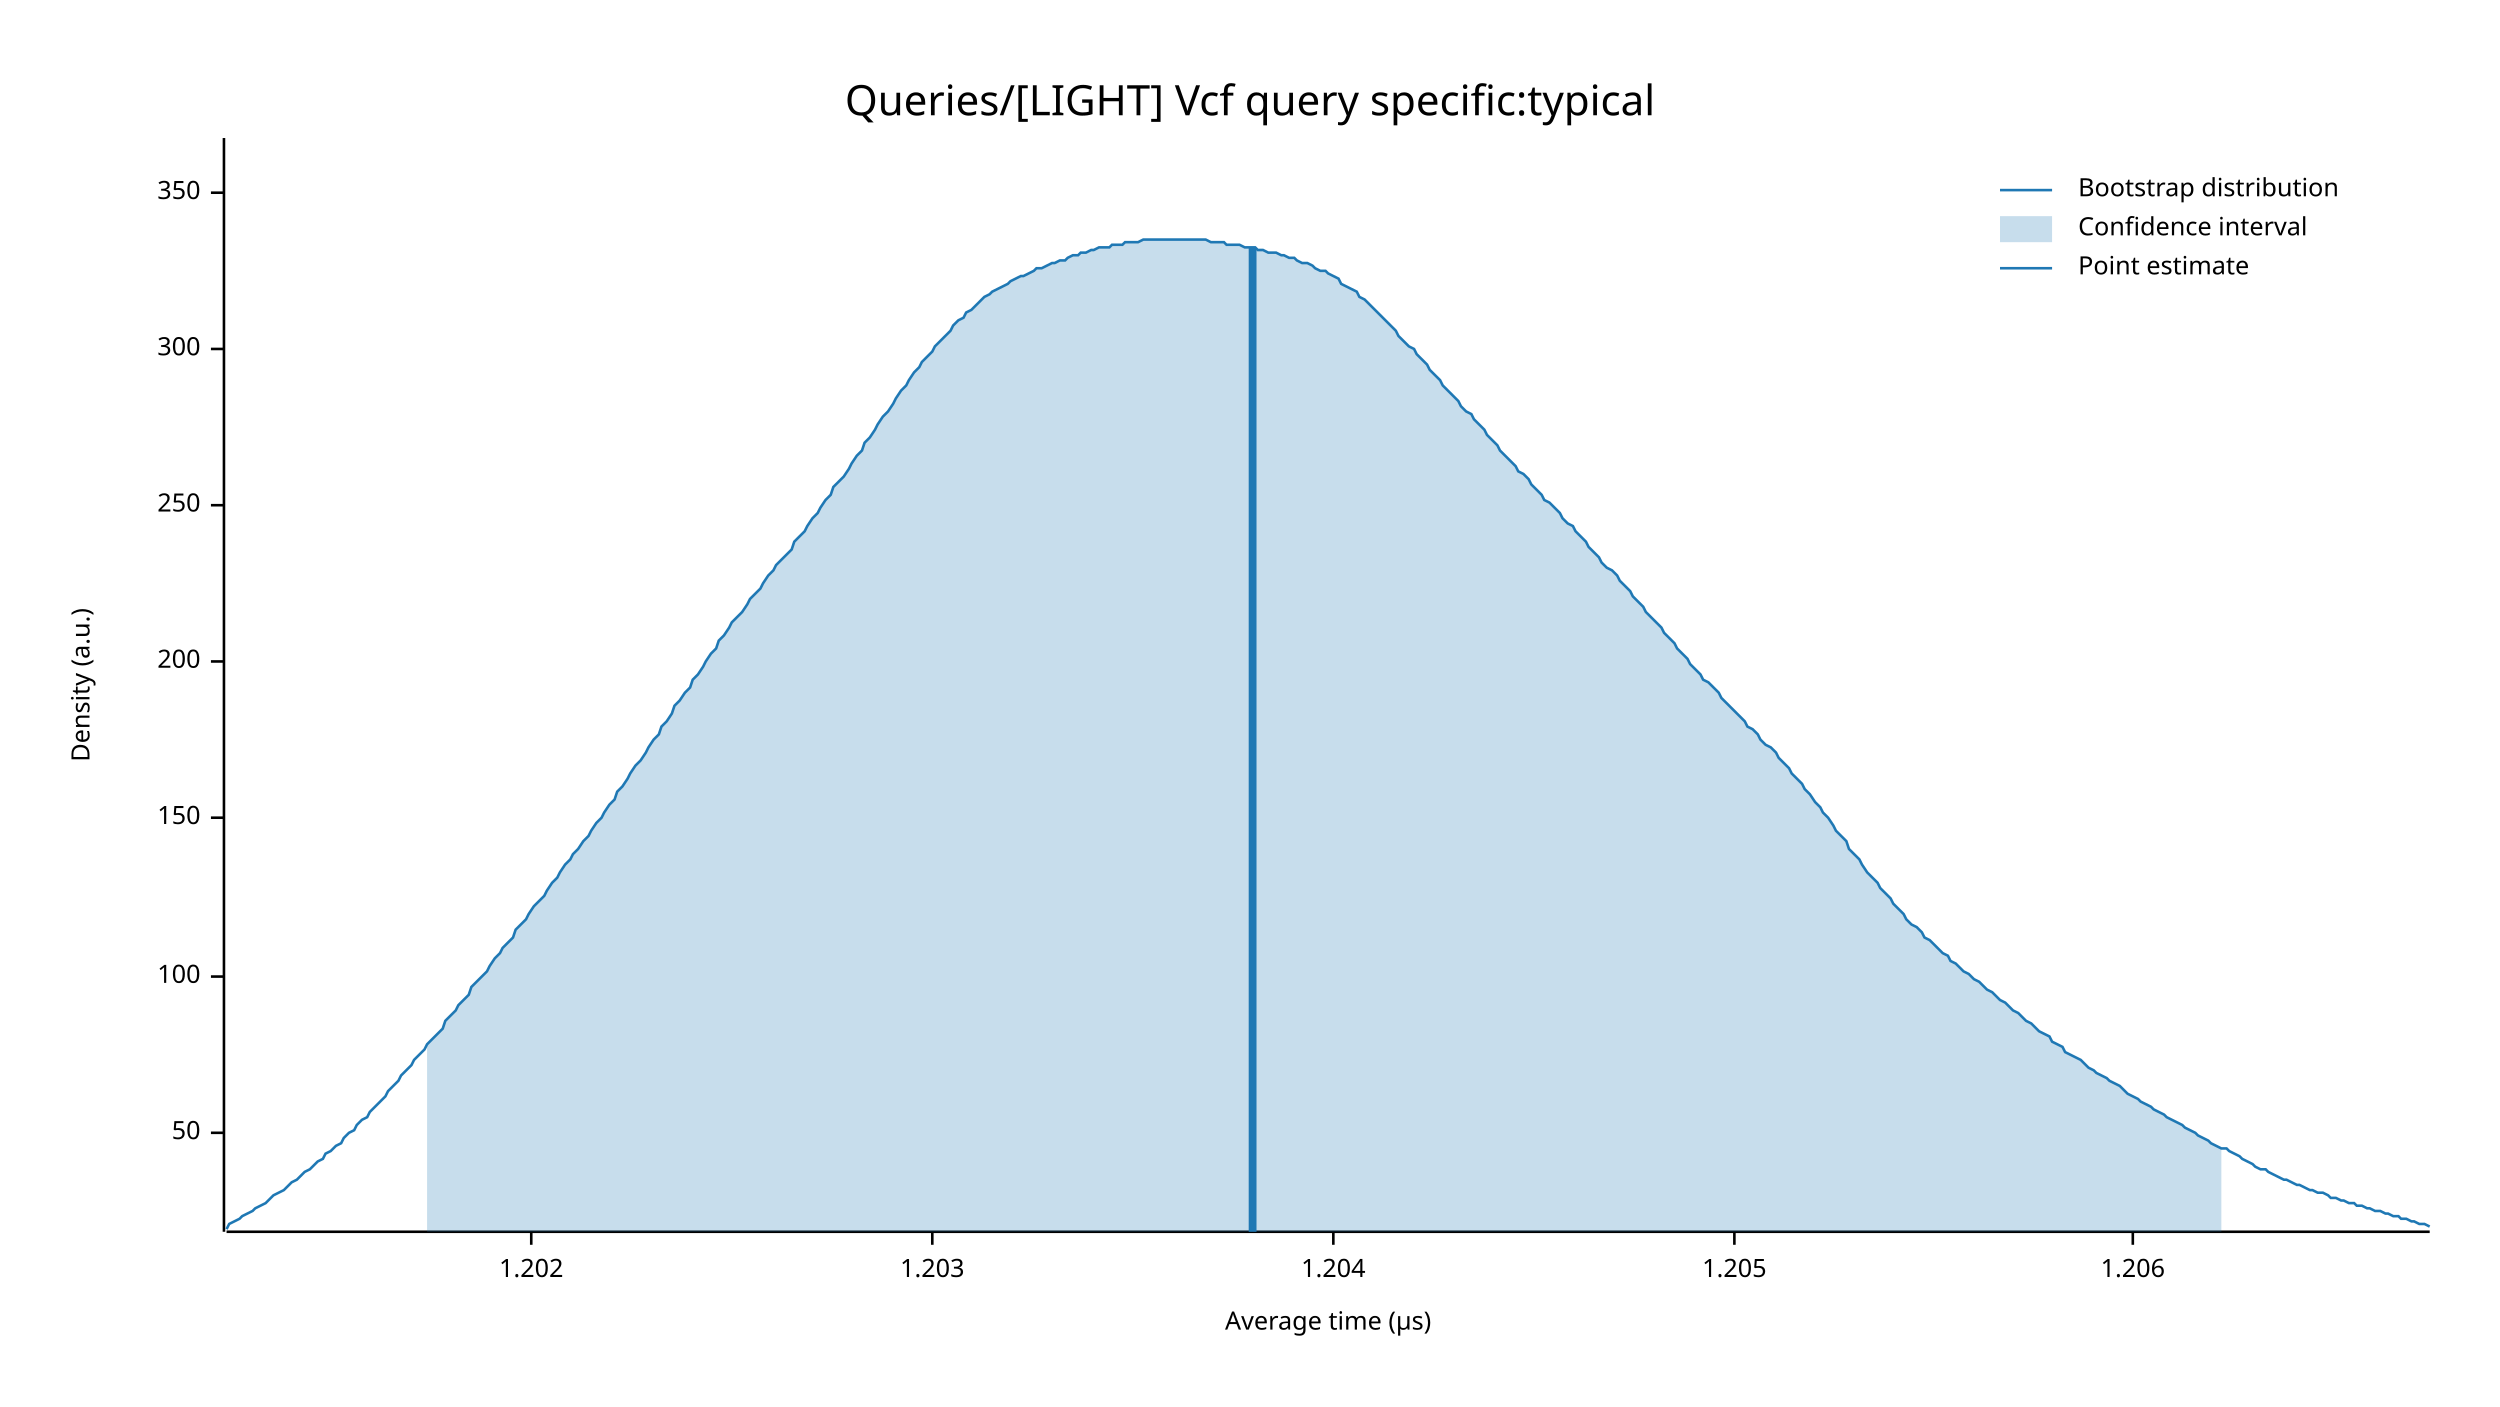
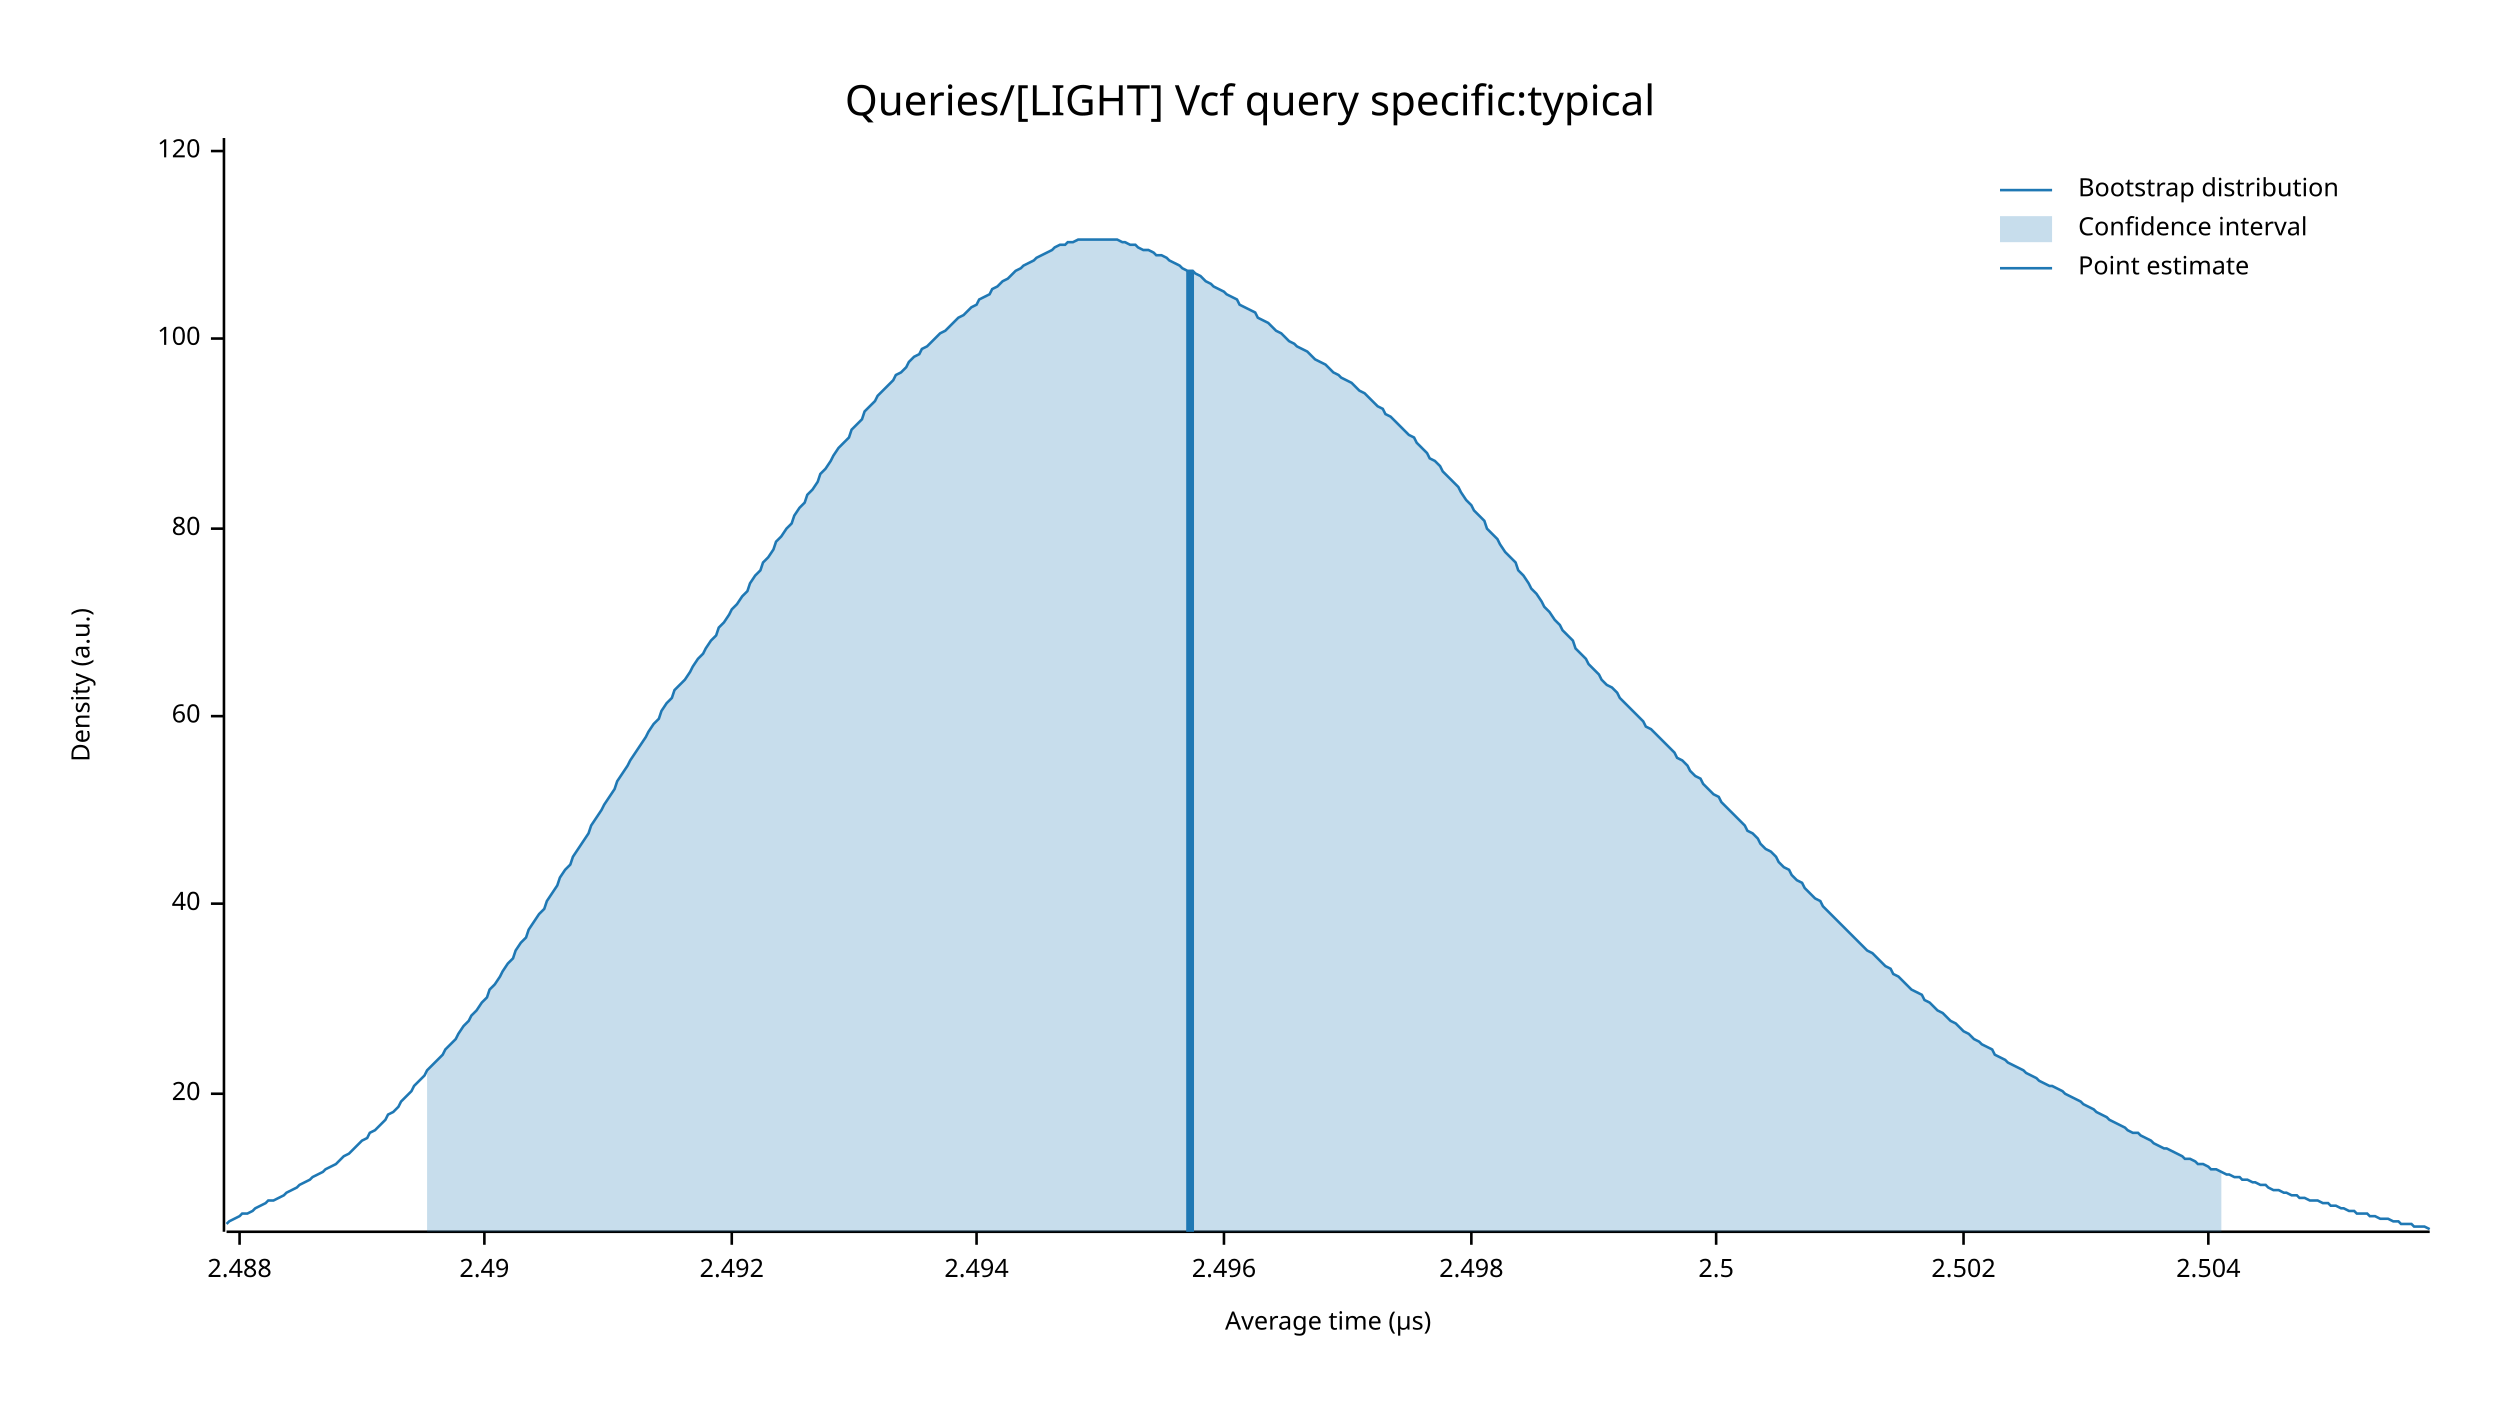
<svg xmlns="http://www.w3.org/2000/svg" width="960" height="540" viewBox="0 0 960 540">
  <text x="480" y="32" dy="0.76em" text-anchor="middle" font-family="sans-serif" font-size="16.129" opacity="1" fill="#000000">
Queries/[LIGHT] Vcf query specific:typical
</text>
  <text x="27" y="263" dy="0.76em" text-anchor="middle" font-family="sans-serif" font-size="9.677" opacity="1" fill="#000000" transform="rotate(270, 27, 263)">
Density (a.u.)
</text>
  <text x="510" y="513" dy="-0.5ex" text-anchor="middle" font-family="sans-serif" font-size="9.677" opacity="1" fill="#000000">
Average time (µs)
</text>
  <polyline fill="none" opacity="1" stroke="#000000" stroke-width="1" points="86,53 86,473 " />
-   <text x="77" y="435" dy="0.5ex" text-anchor="end" font-family="sans-serif" font-size="9.677" opacity="1" fill="#000000">
- 50
+   <text x="77" y="420" dy="0.5ex" text-anchor="end" font-family="sans-serif" font-size="9.677" opacity="1" fill="#000000">
+ 20
</text>
-   <polyline fill="none" opacity="1" stroke="#000000" stroke-width="1" points="81,435 86,435 " />
-   <text x="77" y="375" dy="0.5ex" text-anchor="end" font-family="sans-serif" font-size="9.677" opacity="1" fill="#000000">
+   <polyline fill="none" opacity="1" stroke="#000000" stroke-width="1" points="81,420 86,420 " />
+   <text x="77" y="347" dy="0.5ex" text-anchor="end" font-family="sans-serif" font-size="9.677" opacity="1" fill="#000000">
+ 40
+ </text>
+   <polyline fill="none" opacity="1" stroke="#000000" stroke-width="1" points="81,347 86,347 " />
+   <text x="77" y="275" dy="0.5ex" text-anchor="end" font-family="sans-serif" font-size="9.677" opacity="1" fill="#000000">
+ 60
+ </text>
+   <polyline fill="none" opacity="1" stroke="#000000" stroke-width="1" points="81,275 86,275 " />
+   <text x="77" y="203" dy="0.5ex" text-anchor="end" font-family="sans-serif" font-size="9.677" opacity="1" fill="#000000">
+ 80
+ </text>
+   <polyline fill="none" opacity="1" stroke="#000000" stroke-width="1" points="81,203 86,203 " />
+   <text x="77" y="130" dy="0.5ex" text-anchor="end" font-family="sans-serif" font-size="9.677" opacity="1" fill="#000000">
100
</text>
-   <polyline fill="none" opacity="1" stroke="#000000" stroke-width="1" points="81,375 86,375 " />
-   <text x="77" y="314" dy="0.5ex" text-anchor="end" font-family="sans-serif" font-size="9.677" opacity="1" fill="#000000">
- 150
+   <polyline fill="none" opacity="1" stroke="#000000" stroke-width="1" points="81,130 86,130 " />
+   <text x="77" y="58" dy="0.5ex" text-anchor="end" font-family="sans-serif" font-size="9.677" opacity="1" fill="#000000">
+ 120
</text>
-   <polyline fill="none" opacity="1" stroke="#000000" stroke-width="1" points="81,314 86,314 " />
-   <text x="77" y="254" dy="0.5ex" text-anchor="end" font-family="sans-serif" font-size="9.677" opacity="1" fill="#000000">
- 200
+   <polyline fill="none" opacity="1" stroke="#000000" stroke-width="1" points="81,58 86,58 " />
+   <polyline fill="none" opacity="1" stroke="#000000" stroke-width="1" points="87,473 933,473 " />
+   <text x="92" y="483" dy="0.76em" text-anchor="middle" font-family="sans-serif" font-size="9.677" opacity="1" fill="#000000">
+ 2.488
</text>
-   <polyline fill="none" opacity="1" stroke="#000000" stroke-width="1" points="81,254 86,254 " />
-   <text x="77" y="194" dy="0.5ex" text-anchor="end" font-family="sans-serif" font-size="9.677" opacity="1" fill="#000000">
- 250
+   <polyline fill="none" opacity="1" stroke="#000000" stroke-width="1" points="92,473 92,478 " />
+   <text x="186" y="483" dy="0.76em" text-anchor="middle" font-family="sans-serif" font-size="9.677" opacity="1" fill="#000000">
+ 2.49
</text>
-   <polyline fill="none" opacity="1" stroke="#000000" stroke-width="1" points="81,194 86,194 " />
-   <text x="77" y="134" dy="0.5ex" text-anchor="end" font-family="sans-serif" font-size="9.677" opacity="1" fill="#000000">
- 300
+   <polyline fill="none" opacity="1" stroke="#000000" stroke-width="1" points="186,473 186,478 " />
+   <text x="281" y="483" dy="0.76em" text-anchor="middle" font-family="sans-serif" font-size="9.677" opacity="1" fill="#000000">
+ 2.492
</text>
-   <polyline fill="none" opacity="1" stroke="#000000" stroke-width="1" points="81,134 86,134 " />
-   <text x="77" y="74" dy="0.5ex" text-anchor="end" font-family="sans-serif" font-size="9.677" opacity="1" fill="#000000">
- 350
+   <polyline fill="none" opacity="1" stroke="#000000" stroke-width="1" points="281,473 281,478 " />
+   <text x="375" y="483" dy="0.76em" text-anchor="middle" font-family="sans-serif" font-size="9.677" opacity="1" fill="#000000">
+ 2.494
</text>
-   <polyline fill="none" opacity="1" stroke="#000000" stroke-width="1" points="81,74 86,74 " />
-   <polyline fill="none" opacity="1" stroke="#000000" stroke-width="1" points="87,473 933,473 " />
-   <text x="204" y="483" dy="0.76em" text-anchor="middle" font-family="sans-serif" font-size="9.677" opacity="1" fill="#000000">
- 1.202
+   <polyline fill="none" opacity="1" stroke="#000000" stroke-width="1" points="375,473 375,478 " />
+   <text x="470" y="483" dy="0.76em" text-anchor="middle" font-family="sans-serif" font-size="9.677" opacity="1" fill="#000000">
+ 2.496
</text>
-   <polyline fill="none" opacity="1" stroke="#000000" stroke-width="1" points="204,473 204,478 " />
-   <text x="358" y="483" dy="0.76em" text-anchor="middle" font-family="sans-serif" font-size="9.677" opacity="1" fill="#000000">
- 1.203
+   <polyline fill="none" opacity="1" stroke="#000000" stroke-width="1" points="470,473 470,478 " />
+   <text x="565" y="483" dy="0.76em" text-anchor="middle" font-family="sans-serif" font-size="9.677" opacity="1" fill="#000000">
+ 2.498
</text>
-   <polyline fill="none" opacity="1" stroke="#000000" stroke-width="1" points="358,473 358,478 " />
-   <text x="512" y="483" dy="0.76em" text-anchor="middle" font-family="sans-serif" font-size="9.677" opacity="1" fill="#000000">
- 1.204
+   <polyline fill="none" opacity="1" stroke="#000000" stroke-width="1" points="565,473 565,478 " />
+   <text x="659" y="483" dy="0.76em" text-anchor="middle" font-family="sans-serif" font-size="9.677" opacity="1" fill="#000000">
+ 2.5
</text>
-   <polyline fill="none" opacity="1" stroke="#000000" stroke-width="1" points="512,473 512,478 " />
-   <text x="666" y="483" dy="0.76em" text-anchor="middle" font-family="sans-serif" font-size="9.677" opacity="1" fill="#000000">
- 1.205
+   <polyline fill="none" opacity="1" stroke="#000000" stroke-width="1" points="659,473 659,478 " />
+   <text x="754" y="483" dy="0.76em" text-anchor="middle" font-family="sans-serif" font-size="9.677" opacity="1" fill="#000000">
+ 2.502
</text>
-   <polyline fill="none" opacity="1" stroke="#000000" stroke-width="1" points="666,473 666,478 " />
-   <text x="819" y="483" dy="0.76em" text-anchor="middle" font-family="sans-serif" font-size="9.677" opacity="1" fill="#000000">
- 1.206
+   <polyline fill="none" opacity="1" stroke="#000000" stroke-width="1" points="754,473 754,478 " />
+   <text x="848" y="483" dy="0.76em" text-anchor="middle" font-family="sans-serif" font-size="9.677" opacity="1" fill="#000000">
+ 2.504
</text>
-   <polyline fill="none" opacity="1" stroke="#000000" stroke-width="1" points="819,473 819,478 " />
-   <polyline fill="none" opacity="1" stroke="#1F78B4" stroke-width="1" points="87,472 88,470 90,469 92,468 93,467 95,466 97,465 98,464 100,463 102,462 103,461 105,459 107,458 109,457 110,456 112,454 114,453 115,452 117,450 119,449 120,448 122,446 124,445 125,443 127,442 129,440 131,439 132,437 134,435 136,434 137,432 139,430 141,429 142,427 144,425 146,423 148,421 149,419 151,417 153,415 154,413 156,411 158,409 159,407 161,405 163,403 164,401 166,399 168,397 170,395 171,392 173,390 175,388 176,386 178,384 180,382 181,379 183,377 185,375 187,373 188,371 190,368 192,366 193,364 195,362 197,360 198,357 200,355 202,353 203,351 205,348 207,346 209,344 210,342 212,339 214,337 215,335 217,332 219,330 220,328 222,326 224,323 226,321 227,319 229,316 231,314 232,312 234,309 236,307 237,304 239,302 241,299 242,297 244,294 246,292 248,289 249,287 251,284 253,282 254,279 256,277 258,274 259,271 261,269 263,266 265,264 266,261 268,259 270,256 271,254 273,251 275,249 276,246 278,244 280,241 281,239 283,237 285,235 287,232 288,230 290,228 292,226 293,224 295,221 297,219 298,217 300,215 302,213 304,211 305,208 307,206 309,204 310,202 312,199 314,197 315,195 317,192 319,190 320,187 322,185 324,183 326,180 327,178 329,175 331,173 332,170 334,168 336,165 337,163 339,160 341,158 343,155 344,153 346,150 348,148 349,146 351,143 353,141 354,139 356,137 358,135 359,133 361,131 363,129 365,127 366,125 368,123 370,122 371,120 373,119 375,117 376,116 378,114 380,113 381,112 383,111 385,110 387,109 388,108 390,107 392,106 393,106 395,105 397,104 398,103 400,103 402,102 404,101 405,101 407,100 409,100 410,99 412,98 414,98 415,97 417,97 419,96 420,96 422,95 424,95 426,95 427,94 429,94 431,94 432,93 434,93 436,93 437,93 439,92 441,92 443,92 444,92 446,92 448,92 449,92 451,92 453,92 454,92 456,92 458,92 459,92 461,92 463,92 465,93 466,93 468,93 470,93 471,94 473,94 475,94 476,94 478,95 480,95 482,95 483,96 485,96 487,97 488,97 490,97 492,98 493,98 495,99 497,99 498,100 500,101 502,101 504,102 505,103 507,104 509,104 510,105 512,106 514,107 515,109 517,110 519,111 521,112 522,114 524,115 526,117 527,118 529,120 531,122 532,123 534,125 536,127 537,129 539,131 541,133 543,134 544,136 546,138 548,140 549,142 551,144 553,146 554,148 556,150 558,152 560,154 561,156 563,158 565,159 566,161 568,163 570,165 571,167 573,169 575,171 576,173 578,175 580,177 582,179 583,181 585,182 587,184 588,186 590,188 592,190 593,192 595,193 597,195 599,197 600,199 602,201 604,202 605,204 607,206 609,208 610,210 612,212 614,214 615,216 617,218 619,219 621,221 622,223 624,225 626,227 627,229 629,231 631,233 632,235 634,237 636,239 638,241 639,243 641,245 643,247 644,249 646,251 648,253 649,255 651,257 653,259 654,261 656,262 658,264 660,266 661,268 663,270 665,272 666,273 668,275 670,277 671,279 673,280 675,282 676,284 678,286 680,287 682,289 683,291 685,293 687,295 688,297 690,299 692,301 693,303 695,305 697,308 699,310 700,312 702,314 704,317 705,319 707,321 709,323 710,326 712,328 714,330 715,332 717,335 719,337 721,339 722,341 724,343 726,345 727,347 729,349 731,351 732,353 734,355 736,356 738,358 739,360 741,361 743,363 744,364 746,366 748,367 749,369 751,370 753,372 754,373 756,374 758,376 760,377 761,378 763,380 765,381 766,382 768,384 770,385 771,386 773,388 775,389 777,391 778,392 780,393 782,395 783,396 785,397 787,398 788,400 790,401 792,402 793,404 795,405 797,406 799,407 800,408 802,410 804,411 805,412 807,413 809,414 810,415 812,416 814,417 816,419 817,420 819,421 821,422 822,423 824,424 826,425 827,426 829,427 831,428 832,429 834,430 836,431 838,432 839,433 841,434 843,435 844,436 846,437 848,438 849,439 851,440 853,441 855,441 856,442 858,443 860,444 861,445 863,446 865,447 866,448 868,449 870,449 871,450 873,451 875,452 877,453 878,453 880,454 882,455 883,455 885,456 887,457 888,457 890,458 892,458 894,459 895,460 897,460 899,461 900,461 902,462 904,462 905,463 907,463 909,464 910,464 912,465 914,465 916,466 917,466 919,467 921,467 922,468 924,468 926,469 927,469 929,470 931,470 933,471 " />
-   <polygon opacity="0.25" fill="#1F78B4" points="164,401 166,399 168,397 170,395 171,392 173,390 175,388 176,386 178,384 180,382 181,379 183,377 185,375 187,373 188,371 190,368 192,366 193,364 195,362 197,360 198,357 200,355 202,353 203,351 205,348 207,346 209,344 210,342 212,339 214,337 215,335 217,332 219,330 220,328 222,326 224,323 226,321 227,319 229,316 231,314 232,312 234,309 236,307 237,304 239,302 241,299 242,297 244,294 246,292 248,289 249,287 251,284 253,282 254,279 256,277 258,274 259,271 261,269 263,266 265,264 266,261 268,259 270,256 271,254 273,251 275,249 276,246 278,244 280,241 281,239 283,237 285,235 287,232 288,230 290,228 292,226 293,224 295,221 297,219 298,217 300,215 302,213 304,211 305,208 307,206 309,204 310,202 312,199 314,197 315,195 317,192 319,190 320,187 322,185 324,183 326,180 327,178 329,175 331,173 332,170 334,168 336,165 337,163 339,160 341,158 343,155 344,153 346,150 348,148 349,146 351,143 353,141 354,139 356,137 358,135 359,133 361,131 363,129 365,127 366,125 368,123 370,122 371,120 373,119 375,117 376,116 378,114 380,113 381,112 383,111 385,110 387,109 388,108 390,107 392,106 393,106 395,105 397,104 398,103 400,103 402,102 404,101 405,101 407,100 409,100 410,99 412,98 414,98 415,97 417,97 419,96 420,96 422,95 424,95 426,95 427,94 429,94 431,94 432,93 434,93 436,93 437,93 439,92 441,92 443,92 444,92 446,92 448,92 449,92 451,92 453,92 454,92 456,92 458,92 459,92 461,92 463,92 465,93 466,93 468,93 470,93 471,94 473,94 475,94 476,94 478,95 480,95 482,95 483,96 485,96 487,97 488,97 490,97 492,98 493,98 495,99 497,99 498,100 500,101 502,101 504,102 505,103 507,104 509,104 510,105 512,106 514,107 515,109 517,110 519,111 521,112 522,114 524,115 526,117 527,118 529,120 531,122 532,123 534,125 536,127 537,129 539,131 541,133 543,134 544,136 546,138 548,140 549,142 551,144 553,146 554,148 556,150 558,152 560,154 561,156 563,158 565,159 566,161 568,163 570,165 571,167 573,169 575,171 576,173 578,175 580,177 582,179 583,181 585,182 587,184 588,186 590,188 592,190 593,192 595,193 597,195 599,197 600,199 602,201 604,202 605,204 607,206 609,208 610,210 612,212 614,214 615,216 617,218 619,219 621,221 622,223 624,225 626,227 627,229 629,231 631,233 632,235 634,237 636,239 638,241 639,243 641,245 643,247 644,249 646,251 648,253 649,255 651,257 653,259 654,261 656,262 658,264 660,266 661,268 663,270 665,272 666,273 668,275 670,277 671,279 673,280 675,282 676,284 678,286 680,287 682,289 683,291 685,293 687,295 688,297 690,299 692,301 693,303 695,305 697,308 699,310 700,312 702,314 704,317 705,319 707,321 709,323 710,326 712,328 714,330 715,332 717,335 719,337 721,339 722,341 724,343 726,345 727,347 729,349 731,351 732,353 734,355 736,356 738,358 739,360 741,361 743,363 744,364 746,366 748,367 749,369 751,370 753,372 754,373 756,374 758,376 760,377 761,378 763,380 765,381 766,382 768,384 770,385 771,386 773,388 775,389 777,391 778,392 780,393 782,395 783,396 785,397 787,398 788,400 790,401 792,402 793,404 795,405 797,406 799,407 800,408 802,410 804,411 805,412 807,413 809,414 810,415 812,416 814,417 816,419 817,420 819,421 821,422 822,423 824,424 826,425 827,426 829,427 831,428 832,429 834,430 836,431 838,432 839,433 841,434 843,435 844,436 846,437 848,438 849,439 851,440 853,441 853,473 164,473 " />
-   <polyline fill="none" opacity="1" stroke="#1F78B4" stroke-width="3" points="481,473 481,95 " />
+   <polyline fill="none" opacity="1" stroke="#000000" stroke-width="1" points="848,473 848,478 " />
+   <polyline fill="none" opacity="1" stroke="#1F78B4" stroke-width="1" points="87,470 88,469 90,468 92,467 93,466 95,466 97,465 98,464 100,463 102,462 103,461 105,461 107,460 109,459 110,458 112,457 114,456 115,455 117,454 119,453 120,452 122,451 124,450 125,449 127,448 129,447 131,445 132,444 134,443 136,441 137,440 139,438 141,437 142,435 144,434 146,432 148,430 149,428 151,427 153,425 154,423 156,421 158,419 159,417 161,415 163,413 164,411 166,409 168,407 170,405 171,403 173,401 175,399 176,397 178,394 180,392 181,390 183,388 185,385 187,383 188,380 190,378 192,375 193,373 195,370 197,368 198,365 200,362 202,360 203,357 205,354 207,351 209,349 210,346 212,343 214,340 215,337 217,334 219,332 220,329 222,326 224,323 226,320 227,317 229,314 231,311 232,309 234,306 236,303 237,300 239,297 241,294 242,292 244,289 246,286 248,283 249,281 251,278 253,276 254,273 256,270 258,268 259,265 261,263 263,261 265,258 266,256 268,253 270,251 271,249 273,246 275,244 276,241 278,239 280,236 281,234 283,232 285,229 287,227 288,224 290,221 292,219 293,216 295,214 297,211 298,208 300,206 302,203 304,201 305,198 307,195 309,193 310,190 312,188 314,185 315,182 317,180 319,177 320,175 322,172 324,170 326,168 327,165 329,163 331,161 332,158 334,156 336,154 337,152 339,150 341,148 343,146 344,144 346,143 348,141 349,139 351,137 353,136 354,134 356,133 358,131 359,130 361,128 363,127 365,125 366,124 368,122 370,121 371,120 373,118 375,117 376,115 378,114 380,113 381,111 383,110 385,108 387,107 388,106 390,104 392,103 393,102 395,101 397,100 398,99 400,98 402,97 404,96 405,95 407,94 409,94 410,93 412,93 414,92 415,92 417,92 419,92 420,92 422,92 424,92 426,92 427,92 429,92 431,93 432,93 434,94 436,94 437,95 439,96 441,96 443,97 444,98 446,98 448,99 449,100 451,101 453,102 454,103 456,104 458,104 459,105 461,106 463,108 465,109 466,110 468,111 470,112 471,113 473,114 475,115 476,117 478,118 480,119 482,120 483,122 485,123 487,124 488,125 490,127 492,128 493,129 495,131 497,132 498,133 500,134 502,135 504,137 505,138 507,139 509,140 510,141 512,143 514,144 515,145 517,146 519,147 521,149 522,150 524,151 526,153 527,154 529,156 531,157 532,159 534,160 536,162 537,163 539,165 541,167 543,168 544,170 546,172 548,174 549,176 551,177 553,179 554,181 556,183 558,185 560,187 561,189 563,192 565,194 566,196 568,198 570,200 571,203 573,205 575,207 576,209 578,212 580,214 582,216 583,219 585,221 587,224 588,226 590,228 592,231 593,233 595,235 597,238 599,240 600,242 602,244 604,246 605,249 607,251 609,253 610,255 612,257 614,259 615,261 617,263 619,264 621,266 622,268 624,270 626,272 627,273 629,275 631,277 632,279 634,280 636,282 638,284 639,285 641,287 643,289 644,291 646,292 648,294 649,296 651,298 653,299 654,301 656,303 658,305 660,306 661,308 663,310 665,312 666,313 668,315 670,317 671,319 673,320 675,322 676,324 678,326 680,327 682,329 683,331 685,333 687,334 688,336 690,338 692,339 693,341 695,343 697,345 699,346 700,348 702,350 704,352 705,353 707,355 709,357 710,358 712,360 714,362 715,363 717,365 719,366 721,368 722,369 724,371 726,372 727,374 729,375 731,377 732,378 734,380 736,381 738,382 739,384 741,385 743,387 744,388 746,389 748,391 749,392 751,393 753,395 754,396 756,397 758,399 760,400 761,401 763,402 765,403 766,405 768,406 770,407 771,408 773,409 775,410 777,411 778,412 780,413 782,414 783,415 785,416 787,417 788,417 790,418 792,419 793,420 795,421 797,422 799,423 800,424 802,425 804,426 805,427 807,428 809,429 810,430 812,431 814,432 816,433 817,434 819,435 821,435 822,436 824,437 826,438 827,439 829,440 831,441 832,441 834,442 836,443 838,444 839,445 841,445 843,446 844,447 846,447 848,448 849,449 851,449 853,450 855,451 856,451 858,452 860,452 861,453 863,453 865,454 866,454 868,455 870,455 871,456 873,457 875,457 877,458 878,458 880,459 882,459 883,460 885,460 887,461 888,461 890,461 892,462 894,462 895,463 897,463 899,464 900,464 902,465 904,465 905,466 907,466 909,466 910,467 912,467 914,468 916,468 917,468 919,469 921,469 922,470 924,470 926,470 927,471 929,471 931,471 933,472 " />
+   <polygon opacity="0.25" fill="#1F78B4" points="164,411 166,409 168,407 170,405 171,403 173,401 175,399 176,397 178,394 180,392 181,390 183,388 185,385 187,383 188,380 190,378 192,375 193,373 195,370 197,368 198,365 200,362 202,360 203,357 205,354 207,351 209,349 210,346 212,343 214,340 215,337 217,334 219,332 220,329 222,326 224,323 226,320 227,317 229,314 231,311 232,309 234,306 236,303 237,300 239,297 241,294 242,292 244,289 246,286 248,283 249,281 251,278 253,276 254,273 256,270 258,268 259,265 261,263 263,261 265,258 266,256 268,253 270,251 271,249 273,246 275,244 276,241 278,239 280,236 281,234 283,232 285,229 287,227 288,224 290,221 292,219 293,216 295,214 297,211 298,208 300,206 302,203 304,201 305,198 307,195 309,193 310,190 312,188 314,185 315,182 317,180 319,177 320,175 322,172 324,170 326,168 327,165 329,163 331,161 332,158 334,156 336,154 337,152 339,150 341,148 343,146 344,144 346,143 348,141 349,139 351,137 353,136 354,134 356,133 358,131 359,130 361,128 363,127 365,125 366,124 368,122 370,121 371,120 373,118 375,117 376,115 378,114 380,113 381,111 383,110 385,108 387,107 388,106 390,104 392,103 393,102 395,101 397,100 398,99 400,98 402,97 404,96 405,95 407,94 409,94 410,93 412,93 414,92 415,92 417,92 419,92 420,92 422,92 424,92 426,92 427,92 429,92 431,93 432,93 434,94 436,94 437,95 439,96 441,96 443,97 444,98 446,98 448,99 449,100 451,101 453,102 454,103 456,104 458,104 459,105 461,106 463,108 465,109 466,110 468,111 470,112 471,113 473,114 475,115 476,117 478,118 480,119 482,120 483,122 485,123 487,124 488,125 490,127 492,128 493,129 495,131 497,132 498,133 500,134 502,135 504,137 505,138 507,139 509,140 510,141 512,143 514,144 515,145 517,146 519,147 521,149 522,150 524,151 526,153 527,154 529,156 531,157 532,159 534,160 536,162 537,163 539,165 541,167 543,168 544,170 546,172 548,174 549,176 551,177 553,179 554,181 556,183 558,185 560,187 561,189 563,192 565,194 566,196 568,198 570,200 571,203 573,205 575,207 576,209 578,212 580,214 582,216 583,219 585,221 587,224 588,226 590,228 592,231 593,233 595,235 597,238 599,240 600,242 602,244 604,246 605,249 607,251 609,253 610,255 612,257 614,259 615,261 617,263 619,264 621,266 622,268 624,270 626,272 627,273 629,275 631,277 632,279 634,280 636,282 638,284 639,285 641,287 643,289 644,291 646,292 648,294 649,296 651,298 653,299 654,301 656,303 658,305 660,306 661,308 663,310 665,312 666,313 668,315 670,317 671,319 673,320 675,322 676,324 678,326 680,327 682,329 683,331 685,333 687,334 688,336 690,338 692,339 693,341 695,343 697,345 699,346 700,348 702,350 704,352 705,353 707,355 709,357 710,358 712,360 714,362 715,363 717,365 719,366 721,368 722,369 724,371 726,372 727,374 729,375 731,377 732,378 734,380 736,381 738,382 739,384 741,385 743,387 744,388 746,389 748,391 749,392 751,393 753,395 754,396 756,397 758,399 760,400 761,401 763,402 765,403 766,405 768,406 770,407 771,408 773,409 775,410 777,411 778,412 780,413 782,414 783,415 785,416 787,417 788,417 790,418 792,419 793,420 795,421 797,422 799,423 800,424 802,425 804,426 805,427 807,428 809,429 810,430 812,431 814,432 816,433 817,434 819,435 821,435 822,436 824,437 826,438 827,439 829,440 831,441 832,441 834,442 836,443 838,444 839,445 841,445 843,446 844,447 846,447 848,448 849,449 851,449 853,450 853,473 164,473 " />
+   <polyline fill="none" opacity="1" stroke="#1F78B4" stroke-width="3" points="457,473 457,104 " />
  <text x="798" y="68" dy="0.76em" text-anchor="start" font-family="sans-serif" font-size="9.677" opacity="1" fill="#000000">
Bootstrap distribution
</text>
  <text x="798" y="83" dy="0.76em" text-anchor="start" font-family="sans-serif" font-size="9.677" opacity="1" fill="#000000">
Confidence interval
</text>
  <text x="798" y="98" dy="0.76em" text-anchor="start" font-family="sans-serif" font-size="9.677" opacity="1" fill="#000000">
Point estimate
</text>
  <polyline fill="none" opacity="1" stroke="#1F78B4" stroke-width="1" points="768,73 788,73 " />
  <rect x="768" y="83" width="20" height="10" opacity="0.25" fill="#1F78B4" stroke="none" />
  <polyline fill="none" opacity="1" stroke="#1F78B4" stroke-width="1" points="768,103 788,103 " />
</svg>
